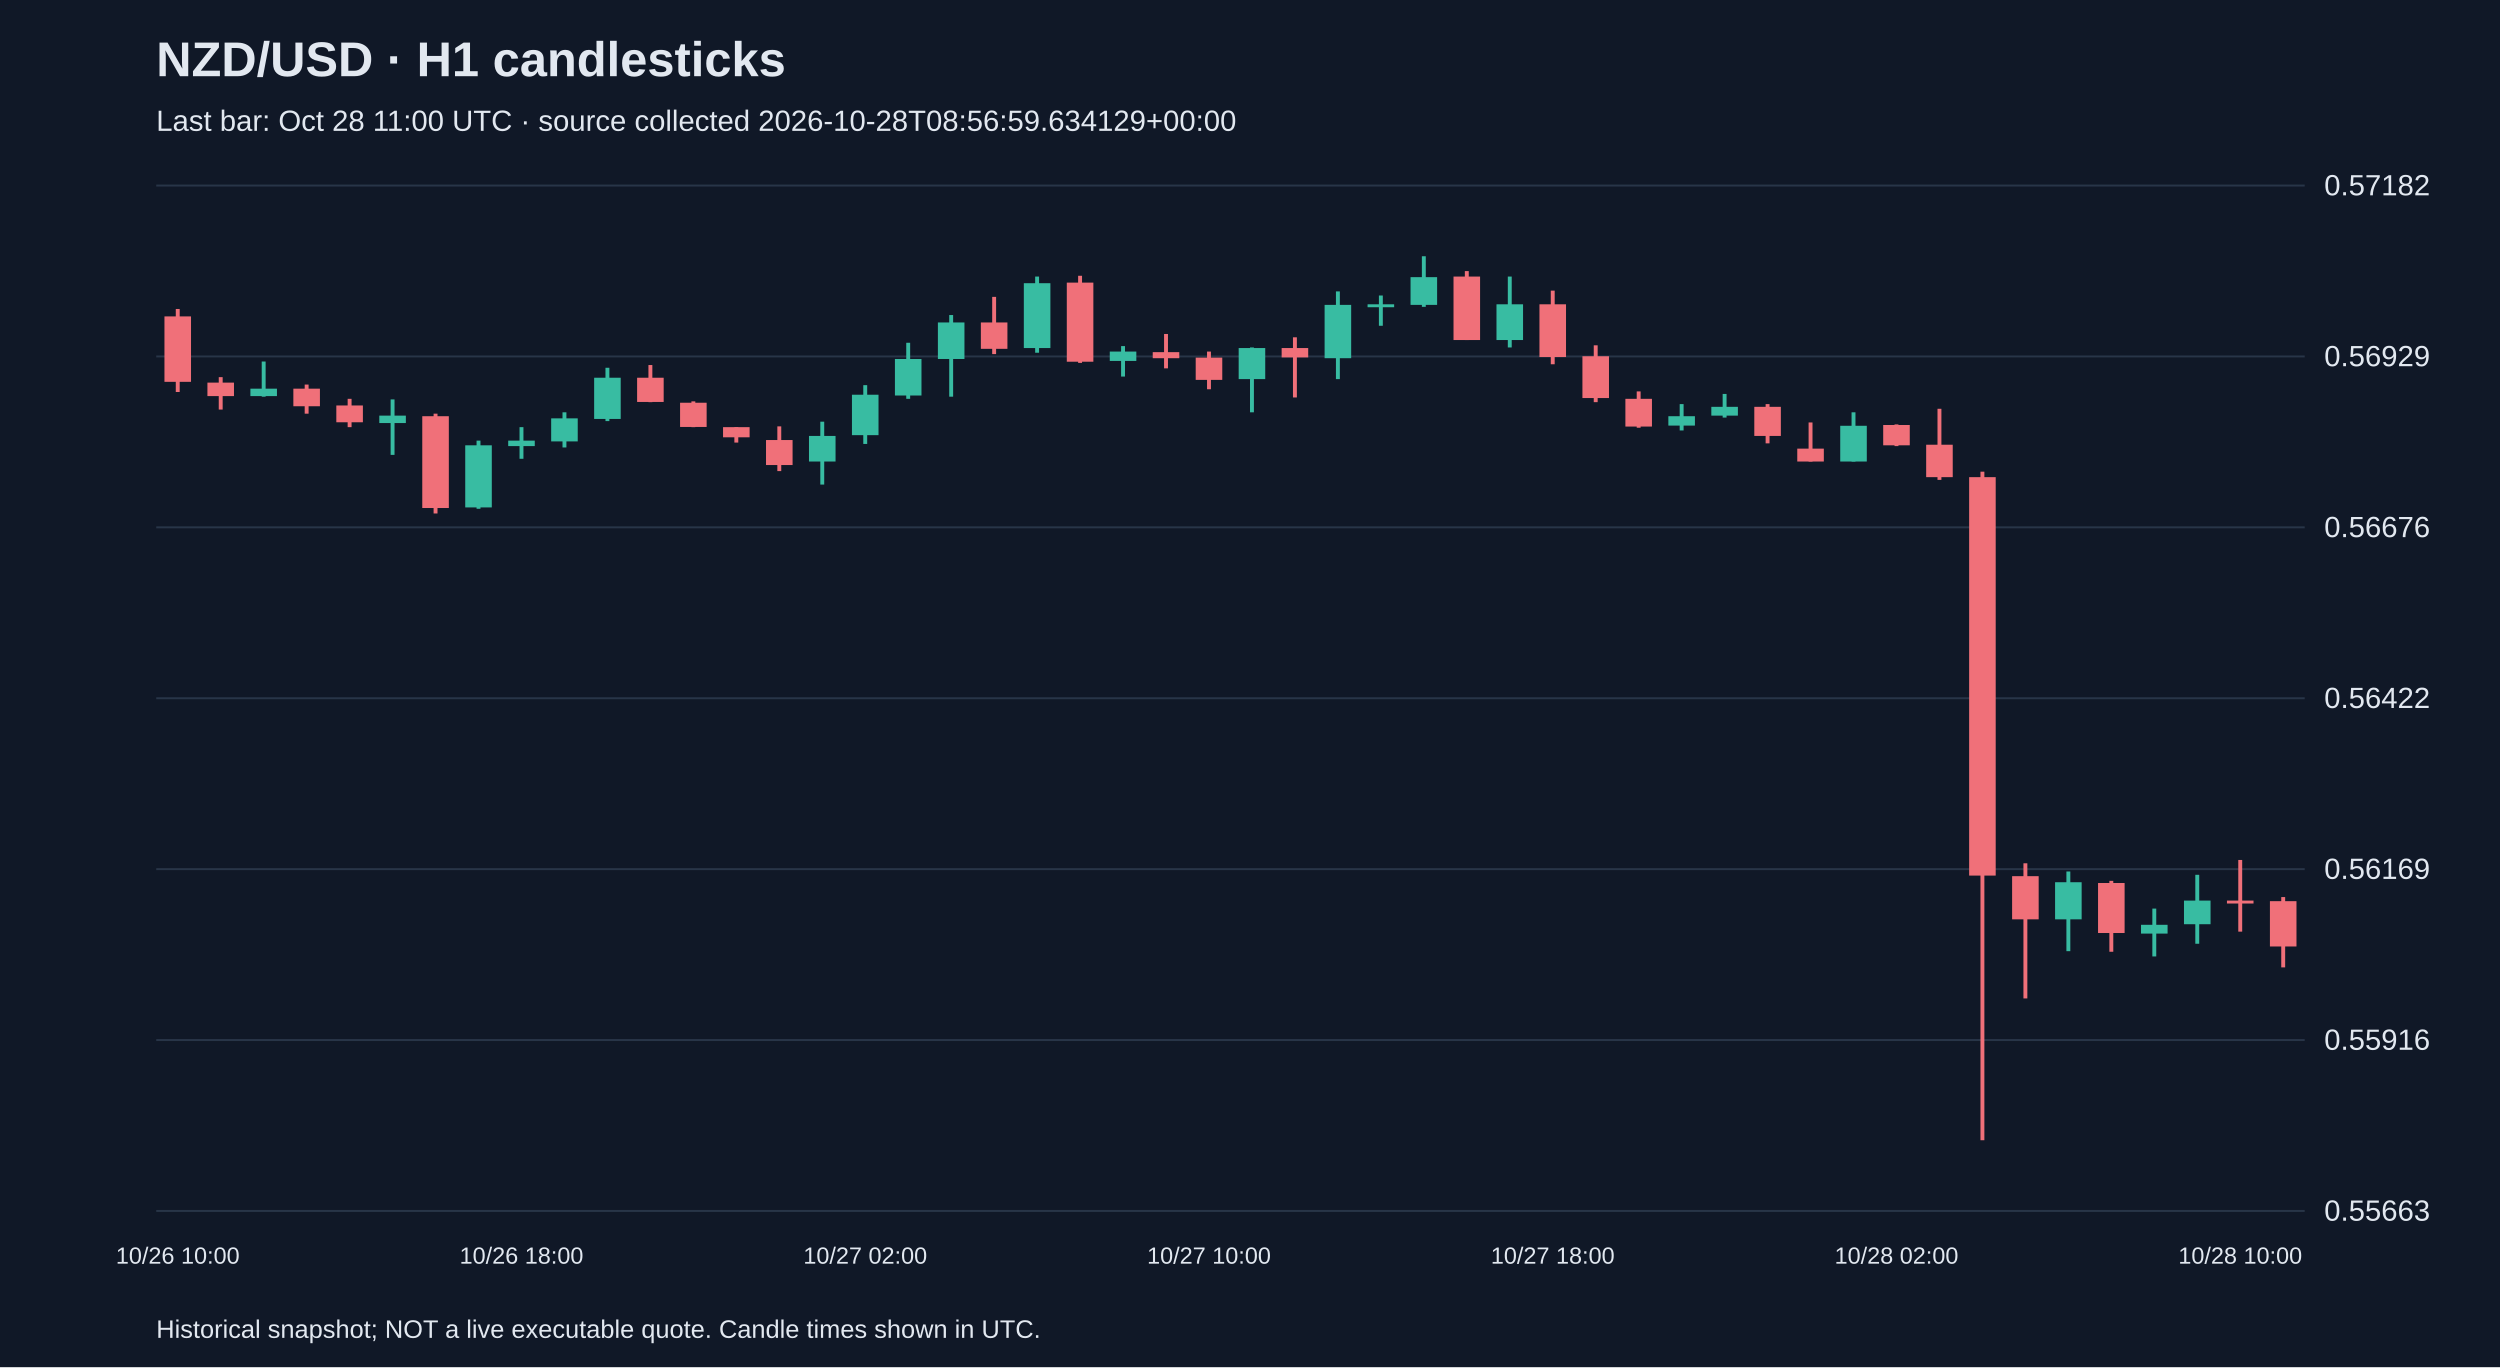
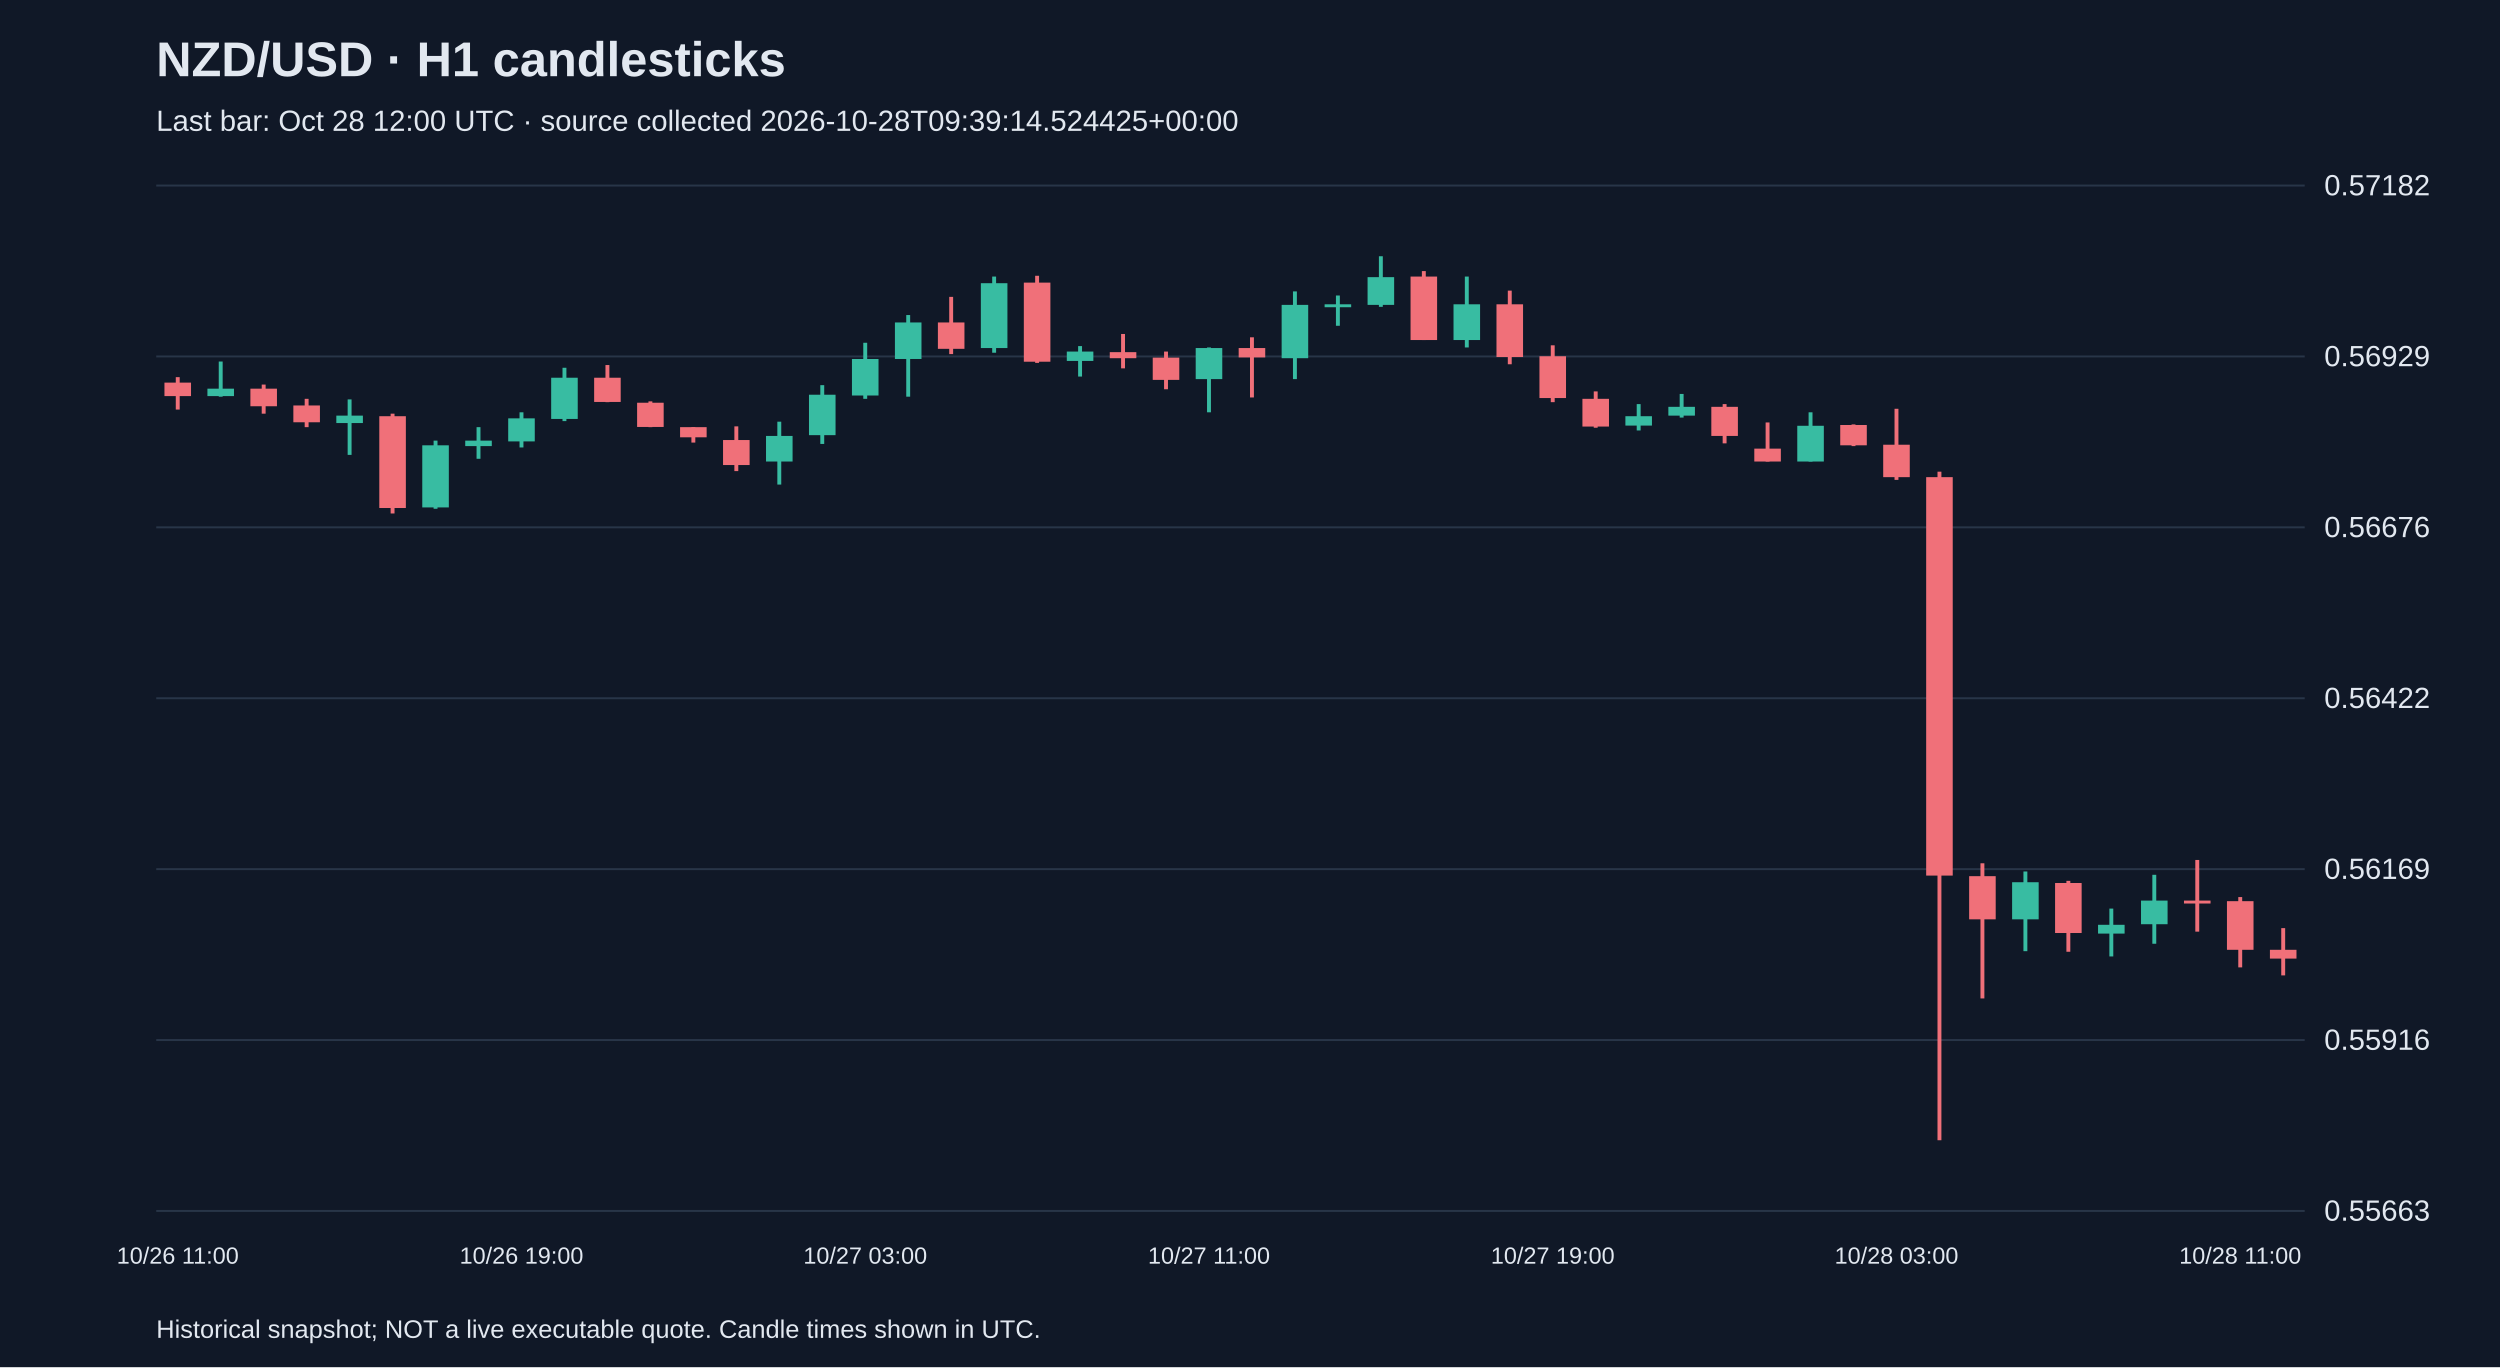
<svg xmlns="http://www.w3.org/2000/svg" viewBox="0 0 1280 700">
  <rect width="100%" height="100%" fill="#101827" />
  <style>text{font-family:Arial,sans-serif;fill:#e2e8f0}</style>
  <text x="80" y="39" font-size="25" font-weight="bold">NZD/USD · H1 candlesticks</text>
-   <text x="80" y="67" font-size="15" fill="#a6b1c5">Last bar: Oct 28 11:00 UTC · source collected 2026-10-28T08:56:59.634129+00:00</text>
+   <text x="80" y="67" font-size="15" fill="#a6b1c5">Last bar: Oct 28 12:00 UTC · source collected 2026-10-28T09:39:14.524425+00:00</text>
  <line x1="80" y1="620.0" x2="1180" y2="620.0" stroke="#283548" />
  <text x="1190" y="625.0" font-size="15">0.55663</text>
  <line x1="80" y1="532.5" x2="1180" y2="532.5" stroke="#283548" />
  <text x="1190" y="537.5" font-size="15">0.55916</text>
  <line x1="80" y1="445.0" x2="1180" y2="445.0" stroke="#283548" />
  <text x="1190" y="450.0" font-size="15">0.56169</text>
  <line x1="80" y1="357.5" x2="1180" y2="357.5" stroke="#283548" />
  <text x="1190" y="362.5" font-size="15">0.56422</text>
  <line x1="80" y1="270.0" x2="1180" y2="270.0" stroke="#283548" />
  <text x="1190" y="275.0" font-size="15">0.56676</text>
  <line x1="80" y1="182.5" x2="1180" y2="182.5" stroke="#283548" />
  <text x="1190" y="187.5" font-size="15">0.56929</text>
  <line x1="80" y1="95.0" x2="1180" y2="95.0" stroke="#283548" />
  <text x="1190" y="100.0" font-size="15">0.57182</text>
-   <line x1="91.0" y1="158.2" x2="91.0" y2="200.7" stroke="#f07079" stroke-width="2" />
-   <rect x="84.2" y="162.0" width="13.6" height="33.5" fill="#f07079" />
-   <text x="91.0" y="647" text-anchor="middle" font-size="12">10/26 10:00</text>
-   <line x1="113.0" y1="193.1" x2="113.0" y2="209.7" stroke="#f07079" stroke-width="2" />
-   <rect x="106.2" y="195.9" width="13.6" height="6.9" fill="#f07079" />
-   <line x1="135.0" y1="185.1" x2="135.0" y2="203.1" stroke="#38bca2" stroke-width="2" />
-   <rect x="128.2" y="199.0" width="13.6" height="3.8" fill="#38bca2" />
-   <line x1="157.0" y1="196.9" x2="157.0" y2="211.8" stroke="#f07079" stroke-width="2" />
-   <rect x="150.2" y="199.0" width="13.6" height="9.0" fill="#f07079" />
-   <line x1="179.0" y1="204.2" x2="179.0" y2="218.7" stroke="#f07079" stroke-width="2" />
-   <rect x="172.2" y="207.6" width="13.6" height="8.6" fill="#f07079" />
-   <line x1="201.0" y1="204.5" x2="201.0" y2="232.9" stroke="#38bca2" stroke-width="2" />
-   <rect x="194.2" y="212.8" width="13.6" height="3.8" fill="#38bca2" />
-   <line x1="223.0" y1="211.8" x2="223.0" y2="262.9" stroke="#f07079" stroke-width="2" />
-   <rect x="216.2" y="213.1" width="13.6" height="47.0" fill="#f07079" />
-   <line x1="245.0" y1="225.6" x2="245.0" y2="260.5" stroke="#38bca2" stroke-width="2" />
-   <rect x="238.2" y="228.0" width="13.6" height="31.8" fill="#38bca2" />
-   <line x1="267.0" y1="218.7" x2="267.0" y2="234.9" stroke="#38bca2" stroke-width="2" />
-   <rect x="260.2" y="225.6" width="13.6" height="2.8" fill="#38bca2" />
-   <text x="267.0" y="647" text-anchor="middle" font-size="12">10/26 18:00</text>
-   <line x1="289.0" y1="211.1" x2="289.0" y2="229.1" stroke="#38bca2" stroke-width="2" />
-   <rect x="282.2" y="214.2" width="13.6" height="11.8" fill="#38bca2" />
-   <line x1="311.0" y1="188.3" x2="311.0" y2="215.6" stroke="#38bca2" stroke-width="2" />
-   <rect x="304.2" y="193.4" width="13.6" height="21.1" fill="#38bca2" />
-   <line x1="333.0" y1="186.9" x2="333.0" y2="205.9" stroke="#f07079" stroke-width="2" />
-   <rect x="326.2" y="193.4" width="13.6" height="12.4" fill="#f07079" />
-   <line x1="355.0" y1="205.5" x2="355.0" y2="218.7" stroke="#f07079" stroke-width="2" />
-   <rect x="348.2" y="206.2" width="13.6" height="12.4" fill="#f07079" />
-   <line x1="377.0" y1="218.7" x2="377.0" y2="226.6" stroke="#f07079" stroke-width="2" />
-   <rect x="370.2" y="218.7" width="13.6" height="5.2" fill="#f07079" />
-   <line x1="399.0" y1="218.3" x2="399.0" y2="241.2" stroke="#f07079" stroke-width="2" />
-   <rect x="392.2" y="225.3" width="13.6" height="12.8" fill="#f07079" />
-   <line x1="421.0" y1="215.9" x2="421.0" y2="248.1" stroke="#38bca2" stroke-width="2" />
-   <rect x="414.2" y="223.2" width="13.6" height="13.1" fill="#38bca2" />
-   <line x1="443.0" y1="197.2" x2="443.0" y2="227.3" stroke="#38bca2" stroke-width="2" />
-   <rect x="436.2" y="202.1" width="13.6" height="20.7" fill="#38bca2" />
-   <text x="443.0" y="647" text-anchor="middle" font-size="12">10/27 02:00</text>
-   <line x1="465.0" y1="175.5" x2="465.0" y2="204.2" stroke="#38bca2" stroke-width="2" />
-   <rect x="458.2" y="183.8" width="13.6" height="18.7" fill="#38bca2" />
-   <line x1="487.0" y1="161.3" x2="487.0" y2="203.1" stroke="#38bca2" stroke-width="2" />
-   <rect x="480.2" y="165.1" width="13.6" height="18.7" fill="#38bca2" />
-   <line x1="509.0" y1="152.0" x2="509.0" y2="181.3" stroke="#f07079" stroke-width="2" />
-   <rect x="502.2" y="165.1" width="13.6" height="13.5" fill="#f07079" />
-   <line x1="531.0" y1="141.6" x2="531.0" y2="180.6" stroke="#38bca2" stroke-width="2" />
-   <rect x="524.2" y="145.0" width="13.6" height="33.2" fill="#38bca2" />
-   <line x1="553.0" y1="141.2" x2="553.0" y2="185.8" stroke="#f07079" stroke-width="2" />
-   <rect x="546.2" y="144.7" width="13.6" height="40.5" fill="#f07079" />
-   <line x1="575.0" y1="177.2" x2="575.0" y2="192.8" stroke="#38bca2" stroke-width="2" />
-   <rect x="568.2" y="180.0" width="13.6" height="4.8" fill="#38bca2" />
-   <line x1="597.0" y1="171.0" x2="597.0" y2="188.6" stroke="#f07079" stroke-width="2" />
-   <rect x="590.2" y="180.3" width="13.6" height="3.1" fill="#f07079" />
-   <line x1="619.0" y1="180.0" x2="619.0" y2="199.3" stroke="#f07079" stroke-width="2" />
-   <rect x="612.2" y="183.1" width="13.6" height="11.4" fill="#f07079" />
-   <text x="619.0" y="647" text-anchor="middle" font-size="12">10/27 10:00</text>
-   <line x1="641.0" y1="177.9" x2="641.0" y2="211.1" stroke="#38bca2" stroke-width="2" />
-   <rect x="634.2" y="178.2" width="13.6" height="15.9" fill="#38bca2" />
-   <line x1="663.0" y1="172.7" x2="663.0" y2="203.5" stroke="#f07079" stroke-width="2" />
-   <rect x="656.2" y="178.2" width="13.6" height="4.8" fill="#f07079" />
-   <line x1="685.0" y1="149.2" x2="685.0" y2="194.1" stroke="#38bca2" stroke-width="2" />
-   <rect x="678.2" y="156.1" width="13.6" height="27.3" fill="#38bca2" />
-   <line x1="707.0" y1="151.3" x2="707.0" y2="166.8" stroke="#38bca2" stroke-width="2" />
-   <rect x="700.2" y="155.8" width="13.6" height="1.5" fill="#38bca2" />
-   <line x1="729.0" y1="131.2" x2="729.0" y2="157.1" stroke="#38bca2" stroke-width="2" />
-   <rect x="722.2" y="141.9" width="13.6" height="14.2" fill="#38bca2" />
-   <line x1="751.0" y1="138.8" x2="751.0" y2="174.1" stroke="#f07079" stroke-width="2" />
-   <rect x="744.2" y="141.6" width="13.6" height="32.5" fill="#f07079" />
-   <line x1="773.0" y1="141.6" x2="773.0" y2="177.9" stroke="#38bca2" stroke-width="2" />
-   <rect x="766.2" y="155.8" width="13.6" height="18.3" fill="#38bca2" />
-   <line x1="795.0" y1="148.8" x2="795.0" y2="186.5" stroke="#f07079" stroke-width="2" />
-   <rect x="788.2" y="155.8" width="13.6" height="27.0" fill="#f07079" />
-   <text x="795.0" y="647" text-anchor="middle" font-size="12">10/27 18:00</text>
-   <line x1="817.0" y1="176.8" x2="817.0" y2="205.9" stroke="#f07079" stroke-width="2" />
-   <rect x="810.2" y="182.4" width="13.6" height="21.4" fill="#f07079" />
-   <line x1="839.0" y1="200.4" x2="839.0" y2="219.0" stroke="#f07079" stroke-width="2" />
-   <rect x="832.2" y="204.2" width="13.6" height="14.2" fill="#f07079" />
-   <line x1="861.0" y1="206.9" x2="861.0" y2="220.4" stroke="#38bca2" stroke-width="2" />
-   <rect x="854.2" y="213.1" width="13.6" height="4.8" fill="#38bca2" />
-   <line x1="883.0" y1="201.7" x2="883.0" y2="213.8" stroke="#38bca2" stroke-width="2" />
-   <rect x="876.2" y="208.3" width="13.6" height="4.5" fill="#38bca2" />
-   <line x1="905.0" y1="206.9" x2="905.0" y2="227.0" stroke="#f07079" stroke-width="2" />
-   <rect x="898.2" y="208.3" width="13.6" height="14.9" fill="#f07079" />
-   <line x1="927.0" y1="216.3" x2="927.0" y2="236.3" stroke="#f07079" stroke-width="2" />
-   <rect x="920.2" y="229.7" width="13.6" height="6.6" fill="#f07079" />
-   <line x1="949.0" y1="211.1" x2="949.0" y2="236.3" stroke="#38bca2" stroke-width="2" />
-   <rect x="942.2" y="218.0" width="13.6" height="18.3" fill="#38bca2" />
-   <line x1="971.0" y1="217.3" x2="971.0" y2="228.4" stroke="#f07079" stroke-width="2" />
-   <rect x="964.2" y="217.6" width="13.6" height="10.4" fill="#f07079" />
-   <text x="971.0" y="647" text-anchor="middle" font-size="12">10/28 02:00</text>
-   <line x1="993.0" y1="209.3" x2="993.0" y2="245.7" stroke="#f07079" stroke-width="2" />
-   <rect x="986.2" y="227.7" width="13.6" height="16.6" fill="#f07079" />
-   <line x1="1015.0" y1="241.5" x2="1015.0" y2="583.8" stroke="#f07079" stroke-width="2" />
-   <rect x="1008.2" y="244.3" width="13.6" height="204.0" fill="#f07079" />
-   <line x1="1037.0" y1="442.0" x2="1037.0" y2="511.2" stroke="#f07079" stroke-width="2" />
-   <rect x="1030.2" y="448.6" width="13.6" height="22.1" fill="#f07079" />
-   <line x1="1059.0" y1="446.2" x2="1059.0" y2="487.0" stroke="#38bca2" stroke-width="2" />
-   <rect x="1052.2" y="451.7" width="13.6" height="19.0" fill="#38bca2" />
-   <line x1="1081.0" y1="451.0" x2="1081.0" y2="487.3" stroke="#f07079" stroke-width="2" />
-   <rect x="1074.2" y="452.1" width="13.6" height="25.6" fill="#f07079" />
-   <line x1="1103.0" y1="465.2" x2="1103.0" y2="489.7" stroke="#38bca2" stroke-width="2" />
-   <rect x="1096.2" y="473.5" width="13.6" height="4.5" fill="#38bca2" />
-   <line x1="1125.0" y1="447.9" x2="1125.0" y2="483.2" stroke="#38bca2" stroke-width="2" />
-   <rect x="1118.2" y="461.1" width="13.6" height="12.1" fill="#38bca2" />
-   <line x1="1147.0" y1="440.3" x2="1147.0" y2="477.0" stroke="#f07079" stroke-width="2" />
-   <rect x="1140.2" y="461.1" width="13.6" height="1.5" fill="#f07079" />
-   <text x="1147.0" y="647" text-anchor="middle" font-size="12">10/28 10:00</text>
-   <line x1="1169.0" y1="459.3" x2="1169.0" y2="495.3" stroke="#f07079" stroke-width="2" />
-   <rect x="1162.2" y="461.4" width="13.6" height="23.2" fill="#f07079" />
+   <line x1="91.0" y1="193.1" x2="91.0" y2="209.7" stroke="#f07079" stroke-width="2" />
+   <rect x="84.2" y="195.9" width="13.6" height="6.9" fill="#f07079" />
+   <text x="91.0" y="647" text-anchor="middle" font-size="12">10/26 11:00</text>
+   <line x1="113.0" y1="185.1" x2="113.0" y2="203.1" stroke="#38bca2" stroke-width="2" />
+   <rect x="106.2" y="199.0" width="13.6" height="3.8" fill="#38bca2" />
+   <line x1="135.0" y1="196.9" x2="135.0" y2="211.8" stroke="#f07079" stroke-width="2" />
+   <rect x="128.2" y="199.0" width="13.6" height="9.0" fill="#f07079" />
+   <line x1="157.0" y1="204.2" x2="157.0" y2="218.7" stroke="#f07079" stroke-width="2" />
+   <rect x="150.2" y="207.6" width="13.6" height="8.6" fill="#f07079" />
+   <line x1="179.0" y1="204.5" x2="179.0" y2="232.9" stroke="#38bca2" stroke-width="2" />
+   <rect x="172.2" y="212.8" width="13.6" height="3.8" fill="#38bca2" />
+   <line x1="201.0" y1="211.8" x2="201.0" y2="262.9" stroke="#f07079" stroke-width="2" />
+   <rect x="194.2" y="213.1" width="13.6" height="47.0" fill="#f07079" />
+   <line x1="223.0" y1="225.6" x2="223.0" y2="260.5" stroke="#38bca2" stroke-width="2" />
+   <rect x="216.2" y="228.0" width="13.6" height="31.8" fill="#38bca2" />
+   <line x1="245.0" y1="218.7" x2="245.0" y2="234.9" stroke="#38bca2" stroke-width="2" />
+   <rect x="238.2" y="225.6" width="13.6" height="2.8" fill="#38bca2" />
+   <line x1="267.0" y1="211.1" x2="267.0" y2="229.1" stroke="#38bca2" stroke-width="2" />
+   <rect x="260.2" y="214.2" width="13.6" height="11.8" fill="#38bca2" />
+   <text x="267.0" y="647" text-anchor="middle" font-size="12">10/26 19:00</text>
+   <line x1="289.0" y1="188.3" x2="289.0" y2="215.6" stroke="#38bca2" stroke-width="2" />
+   <rect x="282.2" y="193.4" width="13.6" height="21.1" fill="#38bca2" />
+   <line x1="311.0" y1="186.9" x2="311.0" y2="205.9" stroke="#f07079" stroke-width="2" />
+   <rect x="304.2" y="193.4" width="13.6" height="12.4" fill="#f07079" />
+   <line x1="333.0" y1="205.5" x2="333.0" y2="218.7" stroke="#f07079" stroke-width="2" />
+   <rect x="326.2" y="206.2" width="13.6" height="12.4" fill="#f07079" />
+   <line x1="355.0" y1="218.7" x2="355.0" y2="226.6" stroke="#f07079" stroke-width="2" />
+   <rect x="348.2" y="218.7" width="13.6" height="5.2" fill="#f07079" />
+   <line x1="377.0" y1="218.3" x2="377.0" y2="241.2" stroke="#f07079" stroke-width="2" />
+   <rect x="370.2" y="225.3" width="13.6" height="12.8" fill="#f07079" />
+   <line x1="399.0" y1="215.9" x2="399.0" y2="248.1" stroke="#38bca2" stroke-width="2" />
+   <rect x="392.2" y="223.2" width="13.6" height="13.1" fill="#38bca2" />
+   <line x1="421.0" y1="197.2" x2="421.0" y2="227.3" stroke="#38bca2" stroke-width="2" />
+   <rect x="414.2" y="202.1" width="13.6" height="20.7" fill="#38bca2" />
+   <line x1="443.0" y1="175.5" x2="443.0" y2="204.2" stroke="#38bca2" stroke-width="2" />
+   <rect x="436.2" y="183.8" width="13.6" height="18.7" fill="#38bca2" />
+   <text x="443.0" y="647" text-anchor="middle" font-size="12">10/27 03:00</text>
+   <line x1="465.0" y1="161.3" x2="465.0" y2="203.1" stroke="#38bca2" stroke-width="2" />
+   <rect x="458.2" y="165.1" width="13.6" height="18.7" fill="#38bca2" />
+   <line x1="487.0" y1="152.0" x2="487.0" y2="181.3" stroke="#f07079" stroke-width="2" />
+   <rect x="480.2" y="165.1" width="13.6" height="13.5" fill="#f07079" />
+   <line x1="509.0" y1="141.6" x2="509.0" y2="180.6" stroke="#38bca2" stroke-width="2" />
+   <rect x="502.2" y="145.0" width="13.6" height="33.2" fill="#38bca2" />
+   <line x1="531.0" y1="141.2" x2="531.0" y2="185.8" stroke="#f07079" stroke-width="2" />
+   <rect x="524.2" y="144.7" width="13.6" height="40.5" fill="#f07079" />
+   <line x1="553.0" y1="177.2" x2="553.0" y2="192.8" stroke="#38bca2" stroke-width="2" />
+   <rect x="546.2" y="180.0" width="13.6" height="4.8" fill="#38bca2" />
+   <line x1="575.0" y1="171.0" x2="575.0" y2="188.6" stroke="#f07079" stroke-width="2" />
+   <rect x="568.2" y="180.3" width="13.6" height="3.1" fill="#f07079" />
+   <line x1="597.0" y1="180.0" x2="597.0" y2="199.3" stroke="#f07079" stroke-width="2" />
+   <rect x="590.2" y="183.1" width="13.6" height="11.4" fill="#f07079" />
+   <line x1="619.0" y1="177.9" x2="619.0" y2="211.1" stroke="#38bca2" stroke-width="2" />
+   <rect x="612.2" y="178.2" width="13.6" height="15.9" fill="#38bca2" />
+   <text x="619.0" y="647" text-anchor="middle" font-size="12">10/27 11:00</text>
+   <line x1="641.0" y1="172.7" x2="641.0" y2="203.5" stroke="#f07079" stroke-width="2" />
+   <rect x="634.2" y="178.2" width="13.6" height="4.8" fill="#f07079" />
+   <line x1="663.0" y1="149.2" x2="663.0" y2="194.1" stroke="#38bca2" stroke-width="2" />
+   <rect x="656.2" y="156.1" width="13.6" height="27.3" fill="#38bca2" />
+   <line x1="685.0" y1="151.3" x2="685.0" y2="166.8" stroke="#38bca2" stroke-width="2" />
+   <rect x="678.2" y="155.8" width="13.6" height="1.5" fill="#38bca2" />
+   <line x1="707.0" y1="131.2" x2="707.0" y2="157.1" stroke="#38bca2" stroke-width="2" />
+   <rect x="700.2" y="141.9" width="13.6" height="14.2" fill="#38bca2" />
+   <line x1="729.0" y1="138.8" x2="729.0" y2="174.1" stroke="#f07079" stroke-width="2" />
+   <rect x="722.2" y="141.6" width="13.6" height="32.5" fill="#f07079" />
+   <line x1="751.0" y1="141.6" x2="751.0" y2="177.9" stroke="#38bca2" stroke-width="2" />
+   <rect x="744.2" y="155.8" width="13.6" height="18.3" fill="#38bca2" />
+   <line x1="773.0" y1="148.8" x2="773.0" y2="186.5" stroke="#f07079" stroke-width="2" />
+   <rect x="766.2" y="155.8" width="13.6" height="27.0" fill="#f07079" />
+   <line x1="795.0" y1="176.8" x2="795.0" y2="205.9" stroke="#f07079" stroke-width="2" />
+   <rect x="788.2" y="182.4" width="13.6" height="21.4" fill="#f07079" />
+   <text x="795.0" y="647" text-anchor="middle" font-size="12">10/27 19:00</text>
+   <line x1="817.0" y1="200.4" x2="817.0" y2="219.0" stroke="#f07079" stroke-width="2" />
+   <rect x="810.2" y="204.2" width="13.6" height="14.2" fill="#f07079" />
+   <line x1="839.0" y1="206.9" x2="839.0" y2="220.4" stroke="#38bca2" stroke-width="2" />
+   <rect x="832.2" y="213.1" width="13.6" height="4.8" fill="#38bca2" />
+   <line x1="861.0" y1="201.7" x2="861.0" y2="213.8" stroke="#38bca2" stroke-width="2" />
+   <rect x="854.2" y="208.3" width="13.6" height="4.5" fill="#38bca2" />
+   <line x1="883.0" y1="206.9" x2="883.0" y2="227.0" stroke="#f07079" stroke-width="2" />
+   <rect x="876.2" y="208.3" width="13.6" height="14.9" fill="#f07079" />
+   <line x1="905.0" y1="216.3" x2="905.0" y2="236.3" stroke="#f07079" stroke-width="2" />
+   <rect x="898.2" y="229.7" width="13.6" height="6.6" fill="#f07079" />
+   <line x1="927.0" y1="211.1" x2="927.0" y2="236.3" stroke="#38bca2" stroke-width="2" />
+   <rect x="920.2" y="218.0" width="13.6" height="18.3" fill="#38bca2" />
+   <line x1="949.0" y1="217.3" x2="949.0" y2="228.4" stroke="#f07079" stroke-width="2" />
+   <rect x="942.2" y="217.6" width="13.6" height="10.4" fill="#f07079" />
+   <line x1="971.0" y1="209.3" x2="971.0" y2="245.7" stroke="#f07079" stroke-width="2" />
+   <rect x="964.2" y="227.7" width="13.6" height="16.6" fill="#f07079" />
+   <text x="971.0" y="647" text-anchor="middle" font-size="12">10/28 03:00</text>
+   <line x1="993.0" y1="241.5" x2="993.0" y2="583.8" stroke="#f07079" stroke-width="2" />
+   <rect x="986.2" y="244.3" width="13.6" height="204.0" fill="#f07079" />
+   <line x1="1015.0" y1="442.0" x2="1015.0" y2="511.2" stroke="#f07079" stroke-width="2" />
+   <rect x="1008.2" y="448.6" width="13.6" height="22.1" fill="#f07079" />
+   <line x1="1037.0" y1="446.2" x2="1037.0" y2="487.0" stroke="#38bca2" stroke-width="2" />
+   <rect x="1030.2" y="451.7" width="13.6" height="19.0" fill="#38bca2" />
+   <line x1="1059.0" y1="451.0" x2="1059.0" y2="487.3" stroke="#f07079" stroke-width="2" />
+   <rect x="1052.2" y="452.1" width="13.6" height="25.6" fill="#f07079" />
+   <line x1="1081.0" y1="465.2" x2="1081.0" y2="489.7" stroke="#38bca2" stroke-width="2" />
+   <rect x="1074.2" y="473.5" width="13.6" height="4.5" fill="#38bca2" />
+   <line x1="1103.0" y1="447.9" x2="1103.0" y2="483.2" stroke="#38bca2" stroke-width="2" />
+   <rect x="1096.2" y="461.1" width="13.6" height="12.1" fill="#38bca2" />
+   <line x1="1125.0" y1="440.3" x2="1125.0" y2="477.0" stroke="#f07079" stroke-width="2" />
+   <rect x="1118.2" y="461.1" width="13.6" height="1.5" fill="#f07079" />
+   <line x1="1147.0" y1="459.3" x2="1147.0" y2="495.3" stroke="#f07079" stroke-width="2" />
+   <rect x="1140.2" y="461.4" width="13.6" height="24.9" fill="#f07079" />
+   <text x="1147.0" y="647" text-anchor="middle" font-size="12">10/28 11:00</text>
+   <line x1="1169.0" y1="475.2" x2="1169.0" y2="499.4" stroke="#f07079" stroke-width="2" />
+   <rect x="1162.2" y="486.3" width="13.6" height="4.5" fill="#f07079" />
  <text x="80" y="685" font-size="13">Historical snapshot; NOT a live executable quote. Candle times shown in UTC.</text>
</svg>
